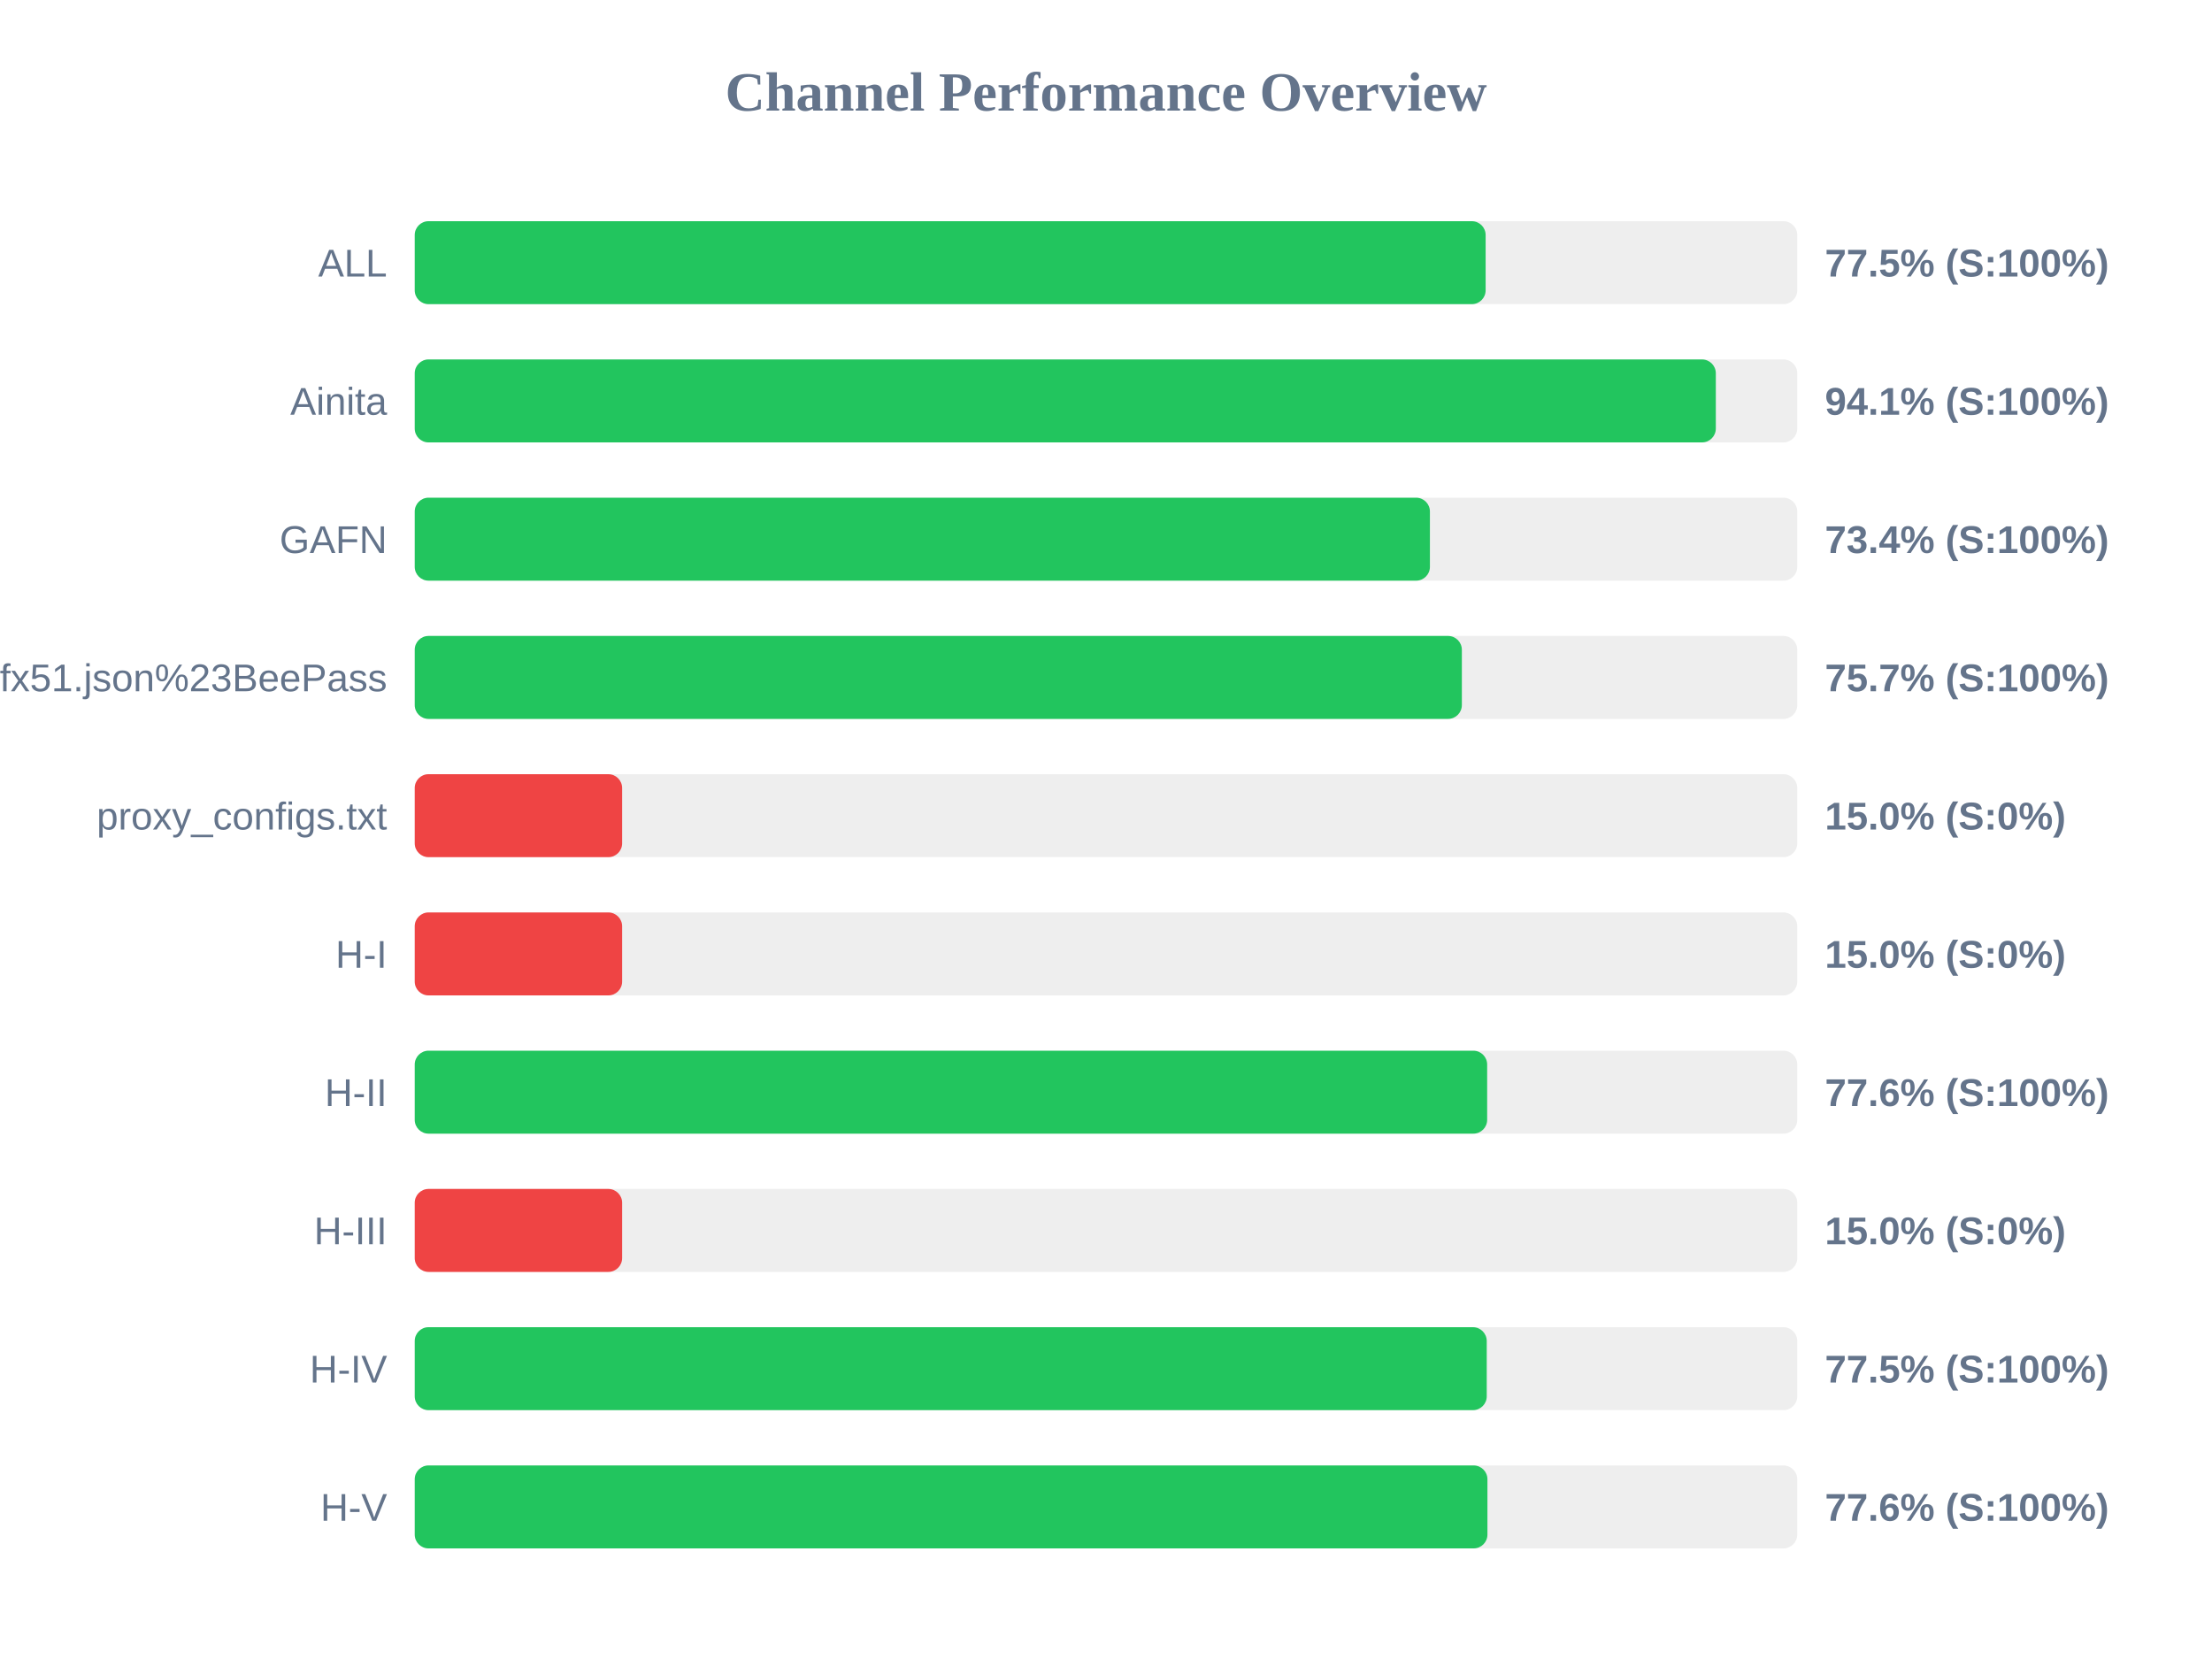
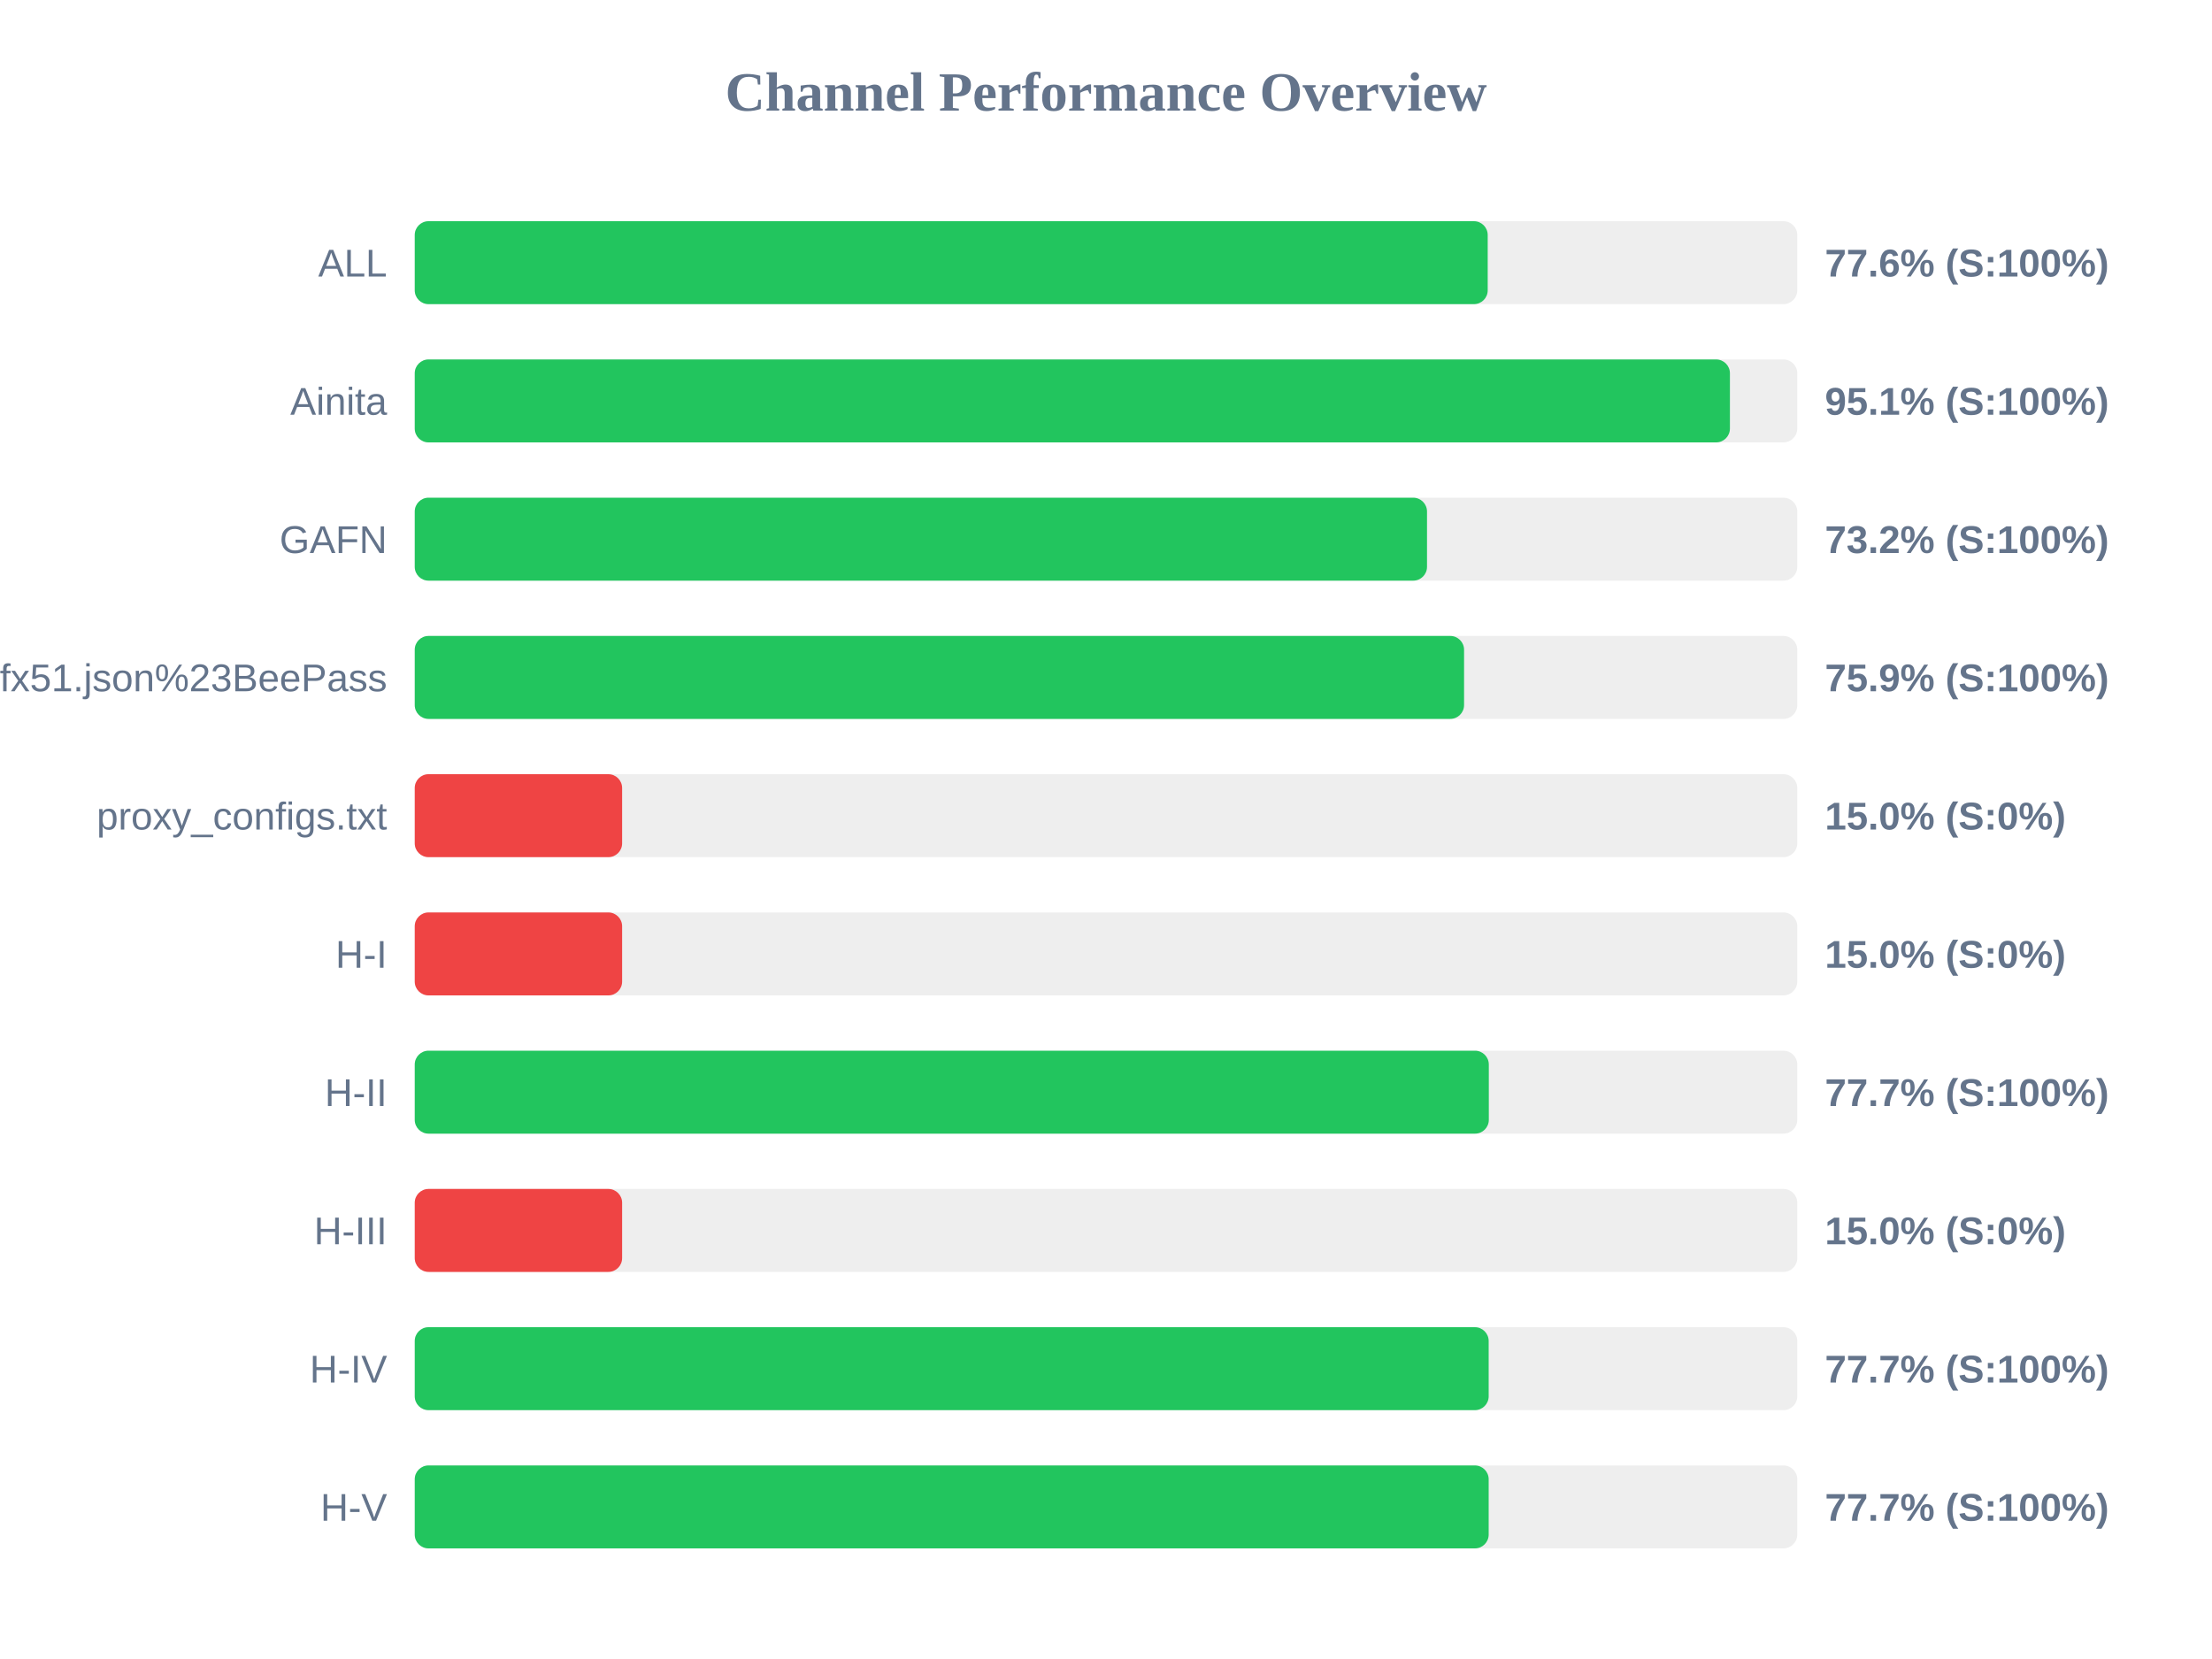
<svg xmlns="http://www.w3.org/2000/svg" width="800" height="600" version="1.1">
  <style>
        .row { font: 14px Arial; fill: #64748b; }
        .score { font: bold 14px Arial; fill: #64748b; }
    </style>
  <text x="400" y="40" text-anchor="middle" font-size="20px" font-weight="bold" fill="#64748b">Channel Performance Overview</text>
  <rect x="150" y="80" width="500" height="30" fill="#eee" rx="5" />
-   <rect x="150" y="80" width="387.3" height="30" fill="#22c55e" rx="5" />
+   <rect x="150" y="80" width="388.05" height="30" fill="#22c55e" rx="5" />
  <text x="140" y="100" text-anchor="end" class="row">ALL</text>
-   <text x="660" y="100" text-anchor="start" class="score">77.5% (S:100%)</text>
+   <text x="660" y="100" text-anchor="start" class="score">77.6% (S:100%)</text>
  <rect x="150" y="130" width="500" height="30" fill="#eee" rx="5" />
-   <rect x="150" y="130" width="470.55" height="30" fill="#22c55e" rx="5" />
+   <rect x="150" y="130" width="475.65" height="30" fill="#22c55e" rx="5" />
  <text x="140" y="150" text-anchor="end" class="row">Ainita</text>
-   <text x="660" y="150" text-anchor="start" class="score">94.1% (S:100%)</text>
+   <text x="660" y="150" text-anchor="start" class="score">95.1% (S:100%)</text>
  <rect x="150" y="180" width="500" height="30" fill="#eee" rx="5" />
-   <rect x="150" y="180" width="367.15" height="30" fill="#22c55e" rx="5" />
+   <rect x="150" y="180" width="366.1" height="30" fill="#22c55e" rx="5" />
  <text x="140" y="200" text-anchor="end" class="row">GAFN</text>
-   <text x="660" y="200" text-anchor="start" class="score">73.4% (S:100%)</text>
+   <text x="660" y="200" text-anchor="start" class="score">73.2% (S:100%)</text>
  <rect x="150" y="230" width="500" height="30" fill="#eee" rx="5" />
-   <rect x="150" y="230" width="378.7" height="30" fill="#22c55e" rx="5" />
+   <rect x="150" y="230" width="379.5" height="30" fill="#22c55e" rx="5" />
  <text x="140" y="250" text-anchor="end" class="row">sub?s=ssconf%3A%2F%2Fs3.amazonaws.com%2Fbeedynconprd%2Fzf38bv6oxi1nv3wfkpmxyfl8yj5fargza3foantoalu16vznl0ckxx7bgf1ufx51.json%23BeePass</text>
-   <text x="660" y="250" text-anchor="start" class="score">75.7% (S:100%)</text>
+   <text x="660" y="250" text-anchor="start" class="score">75.9% (S:100%)</text>
  <rect x="150" y="280" width="500" height="30" fill="#eee" rx="5" />
  <rect x="150" y="280" width="75.0" height="30" fill="#ef4444" rx="5" />
  <text x="140" y="300" text-anchor="end" class="row">proxy_configs.txt</text>
  <text x="660" y="300" text-anchor="start" class="score">15.0% (S:0%)</text>
  <rect x="150" y="330" width="500" height="30" fill="#eee" rx="5" />
  <rect x="150" y="330" width="75.0" height="30" fill="#ef4444" rx="5" />
  <text x="140" y="350" text-anchor="end" class="row">H-I</text>
  <text x="660" y="350" text-anchor="start" class="score">15.0% (S:0%)</text>
  <rect x="150" y="380" width="500" height="30" fill="#eee" rx="5" />
-   <rect x="150" y="380" width="387.85" height="30" fill="#22c55e" rx="5" />
+   <rect x="150" y="380" width="388.45" height="30" fill="#22c55e" rx="5" />
  <text x="140" y="400" text-anchor="end" class="row">H-II</text>
-   <text x="660" y="400" text-anchor="start" class="score">77.6% (S:100%)</text>
+   <text x="660" y="400" text-anchor="start" class="score">77.7% (S:100%)</text>
  <rect x="150" y="430" width="500" height="30" fill="#eee" rx="5" />
  <rect x="150" y="430" width="75.0" height="30" fill="#ef4444" rx="5" />
  <text x="140" y="450" text-anchor="end" class="row">H-III</text>
  <text x="660" y="450" text-anchor="start" class="score">15.0% (S:0%)</text>
  <rect x="150" y="480" width="500" height="30" fill="#eee" rx="5" />
-   <rect x="150" y="480" width="387.7" height="30" fill="#22c55e" rx="5" />
+   <rect x="150" y="480" width="388.4" height="30" fill="#22c55e" rx="5" />
  <text x="140" y="500" text-anchor="end" class="row">H-IV</text>
-   <text x="660" y="500" text-anchor="start" class="score">77.5% (S:100%)</text>
+   <text x="660" y="500" text-anchor="start" class="score">77.7% (S:100%)</text>
  <rect x="150" y="530" width="500" height="30" fill="#eee" rx="5" />
-   <rect x="150" y="530" width="387.95" height="30" fill="#22c55e" rx="5" />
+   <rect x="150" y="530" width="388.4" height="30" fill="#22c55e" rx="5" />
  <text x="140" y="550" text-anchor="end" class="row">H-V</text>
-   <text x="660" y="550" text-anchor="start" class="score">77.6% (S:100%)</text>
+   <text x="660" y="550" text-anchor="start" class="score">77.7% (S:100%)</text>
</svg>
